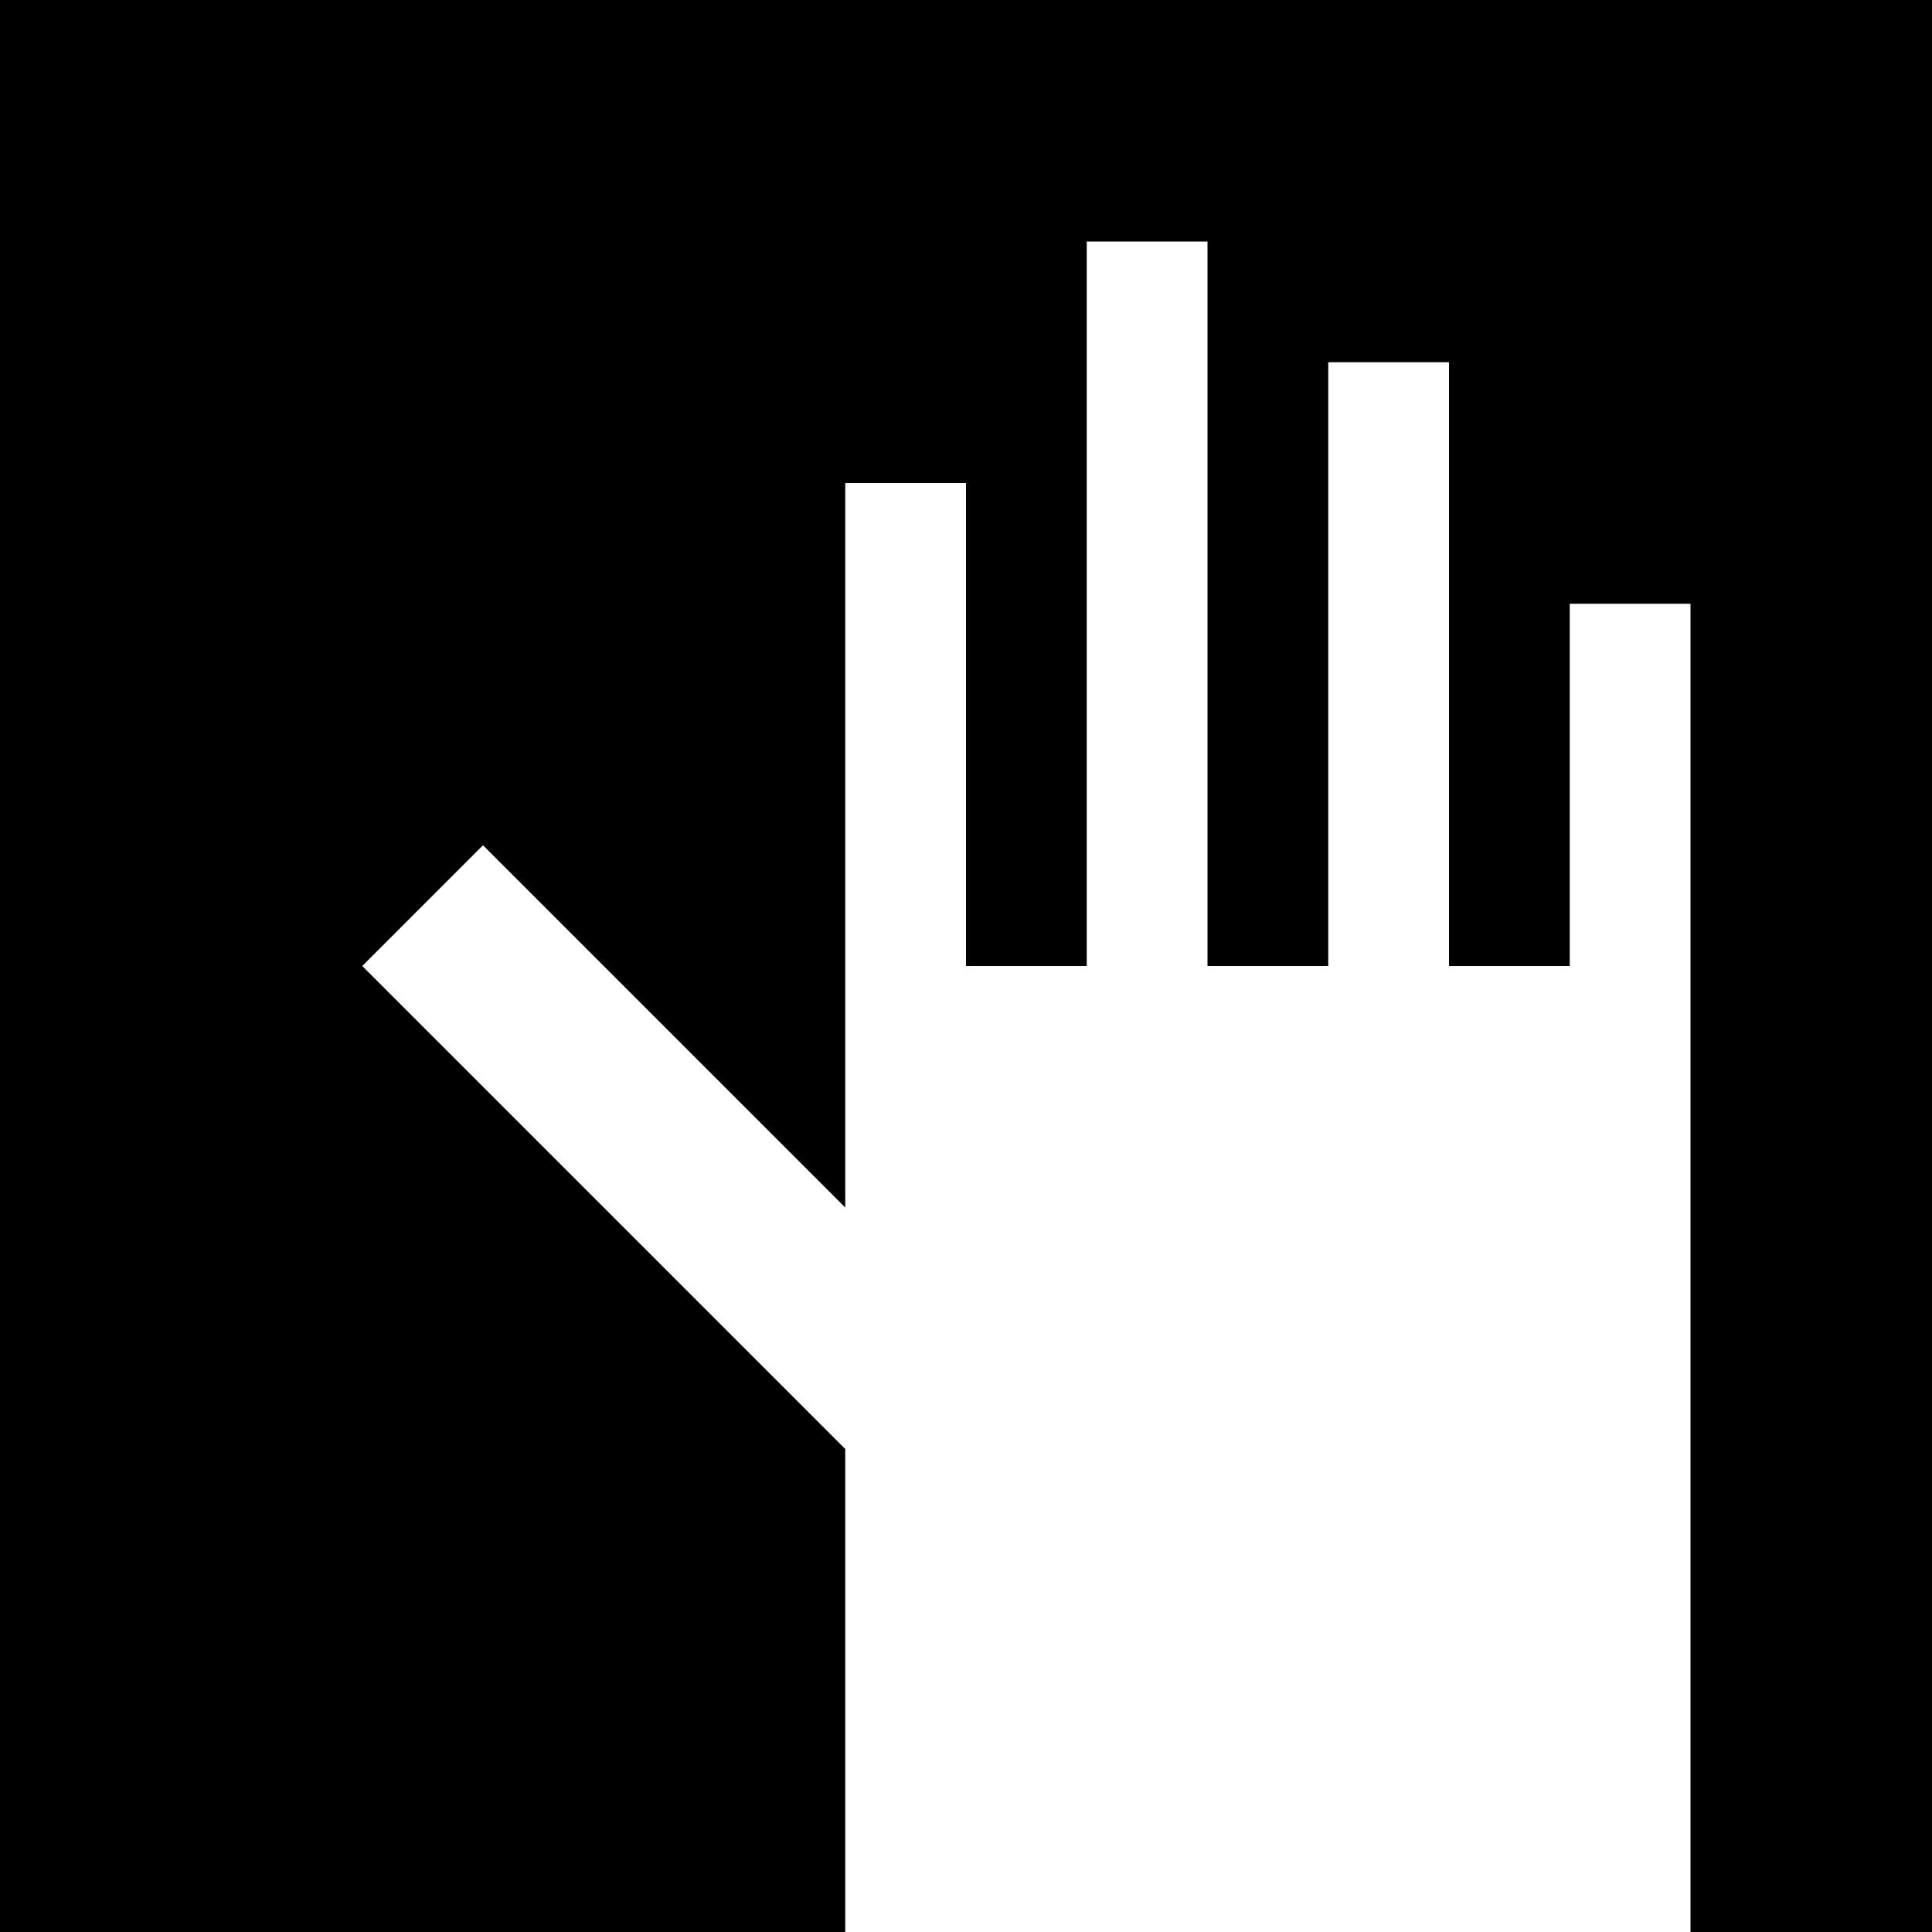
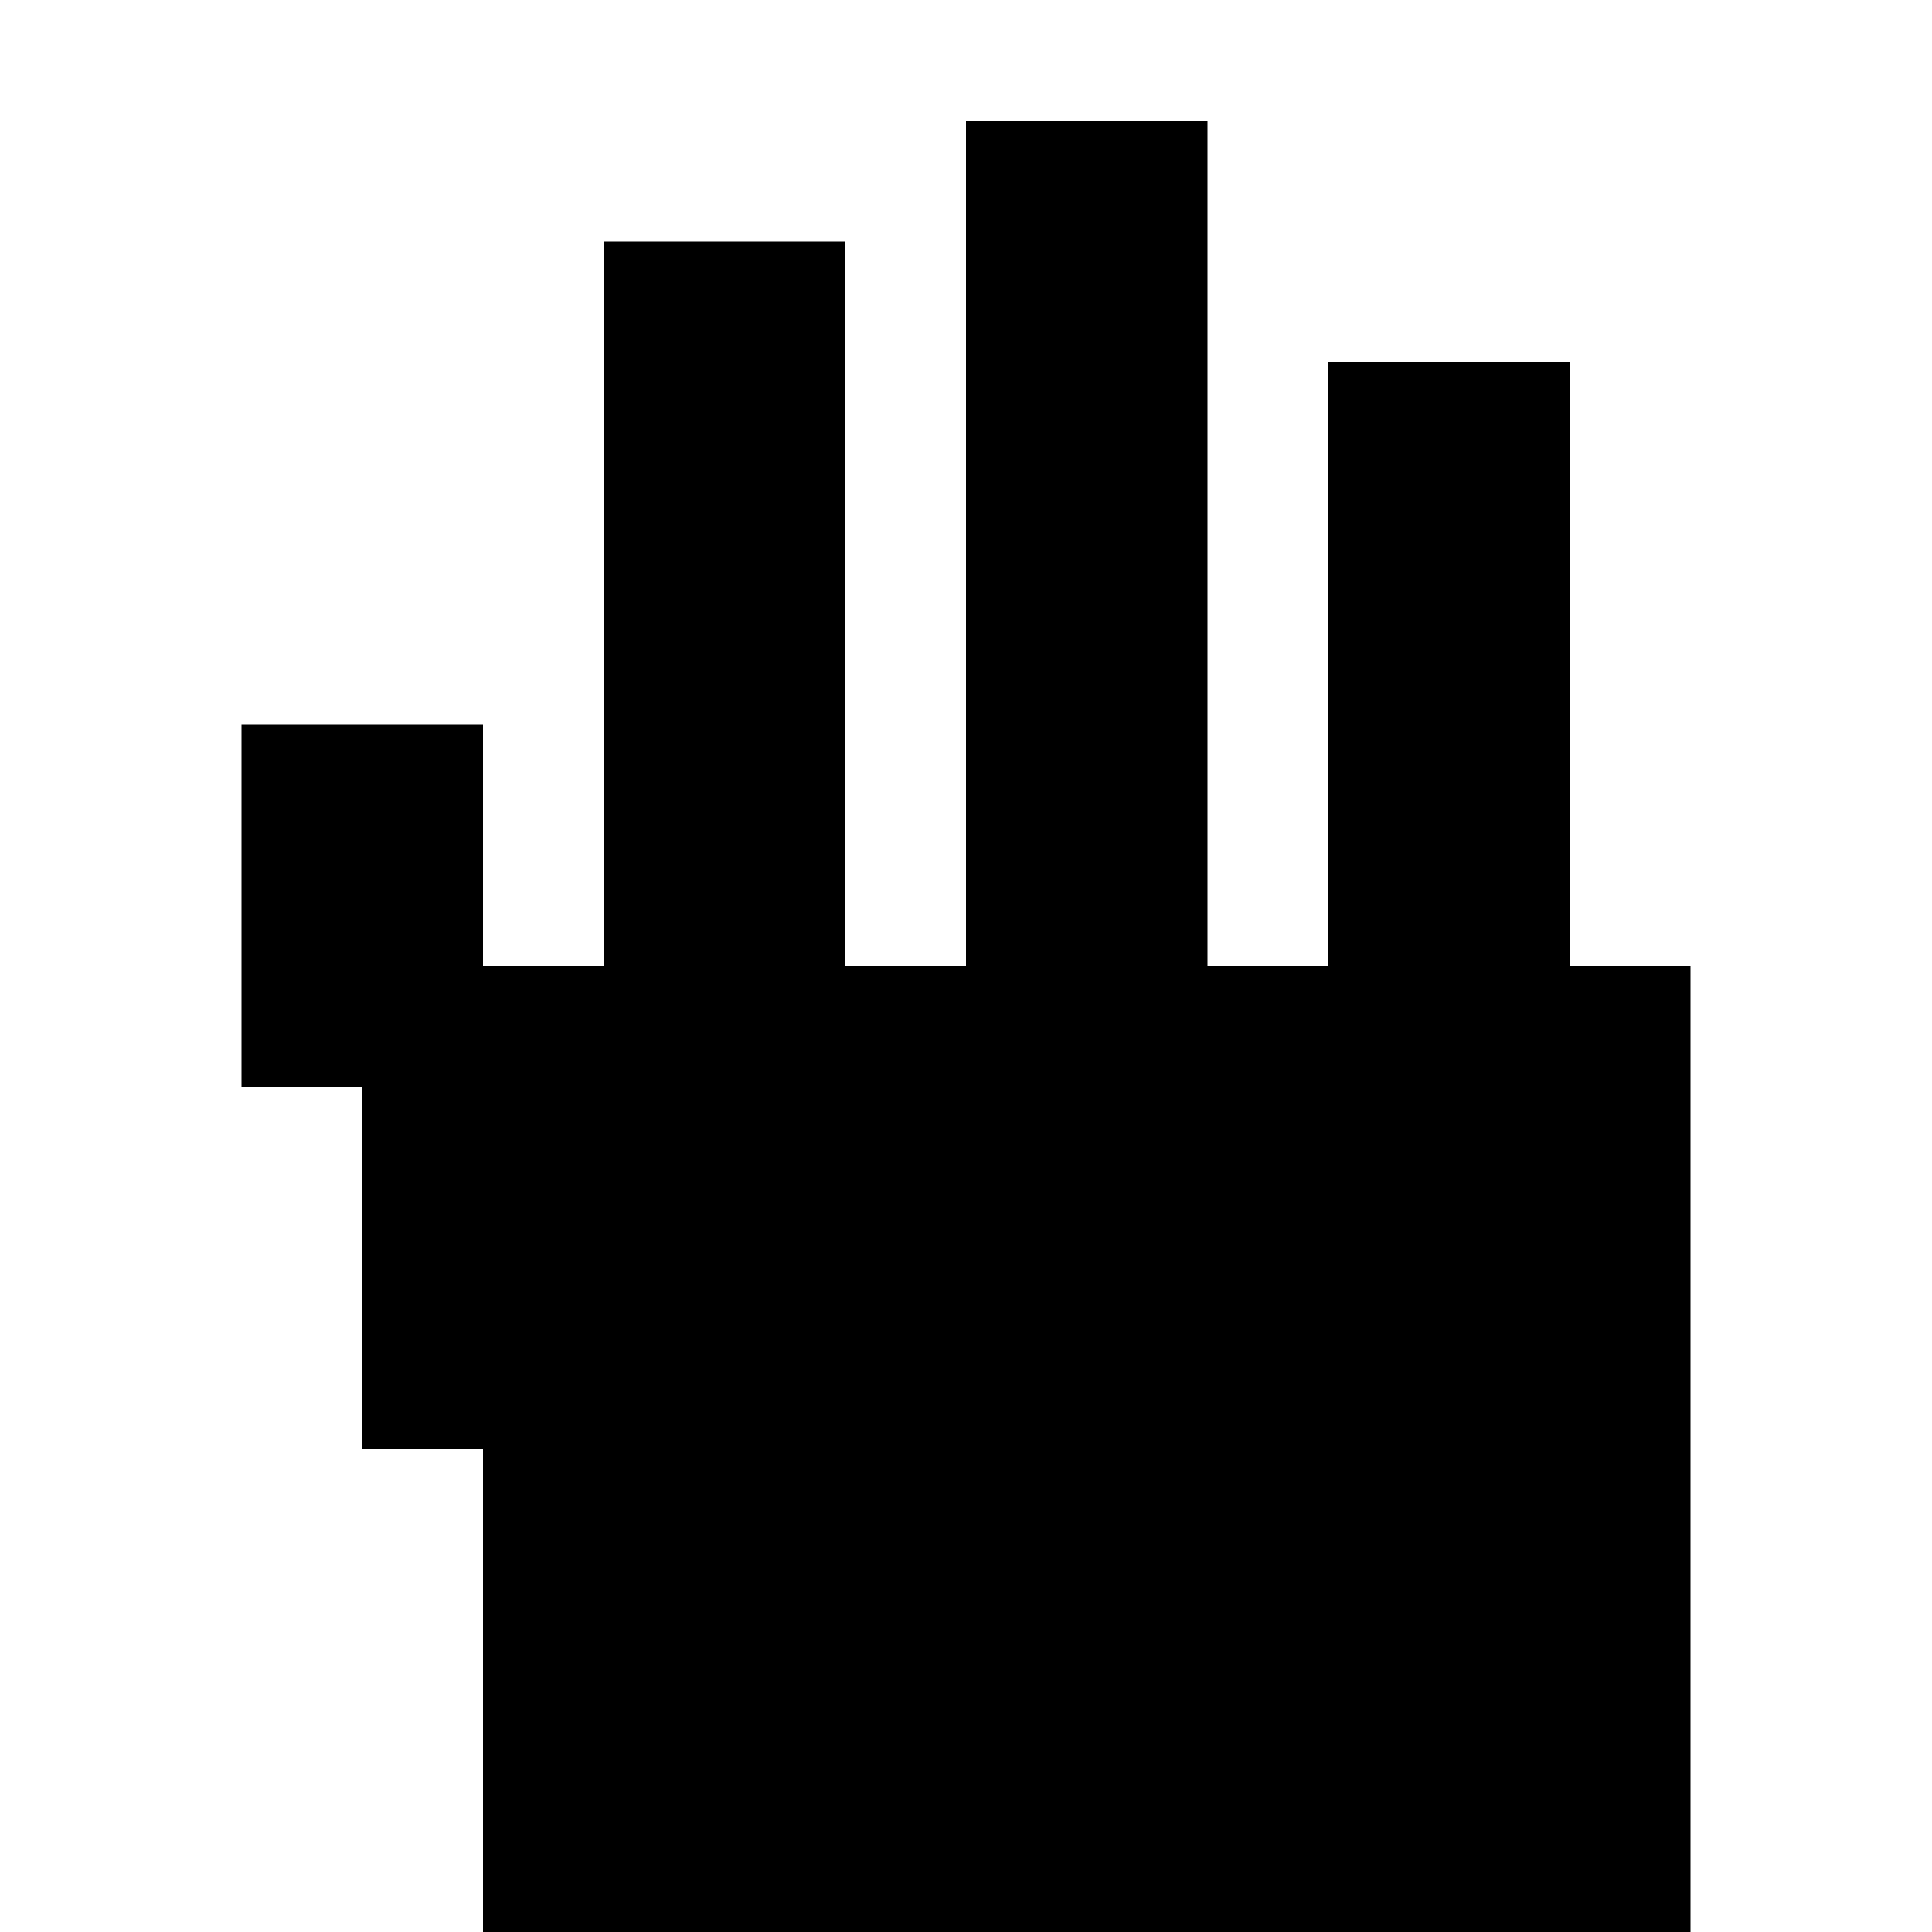
<svg xmlns="http://www.w3.org/2000/svg" viewBox="0 0 16 16">
-   <path fill="currentColor" d="M0 0H16V16H14V5H13V8H12V3H11V8H10V2H9V8H8V4H7V10L4 7L3 8L7 12V16H0Z" />
+   <path fill="currentColor" d="M2 6H4V8H5V2H7V8H8V1H10V8H11V3H13V8H14V16H4V12H3V9H2Z" />
</svg>
